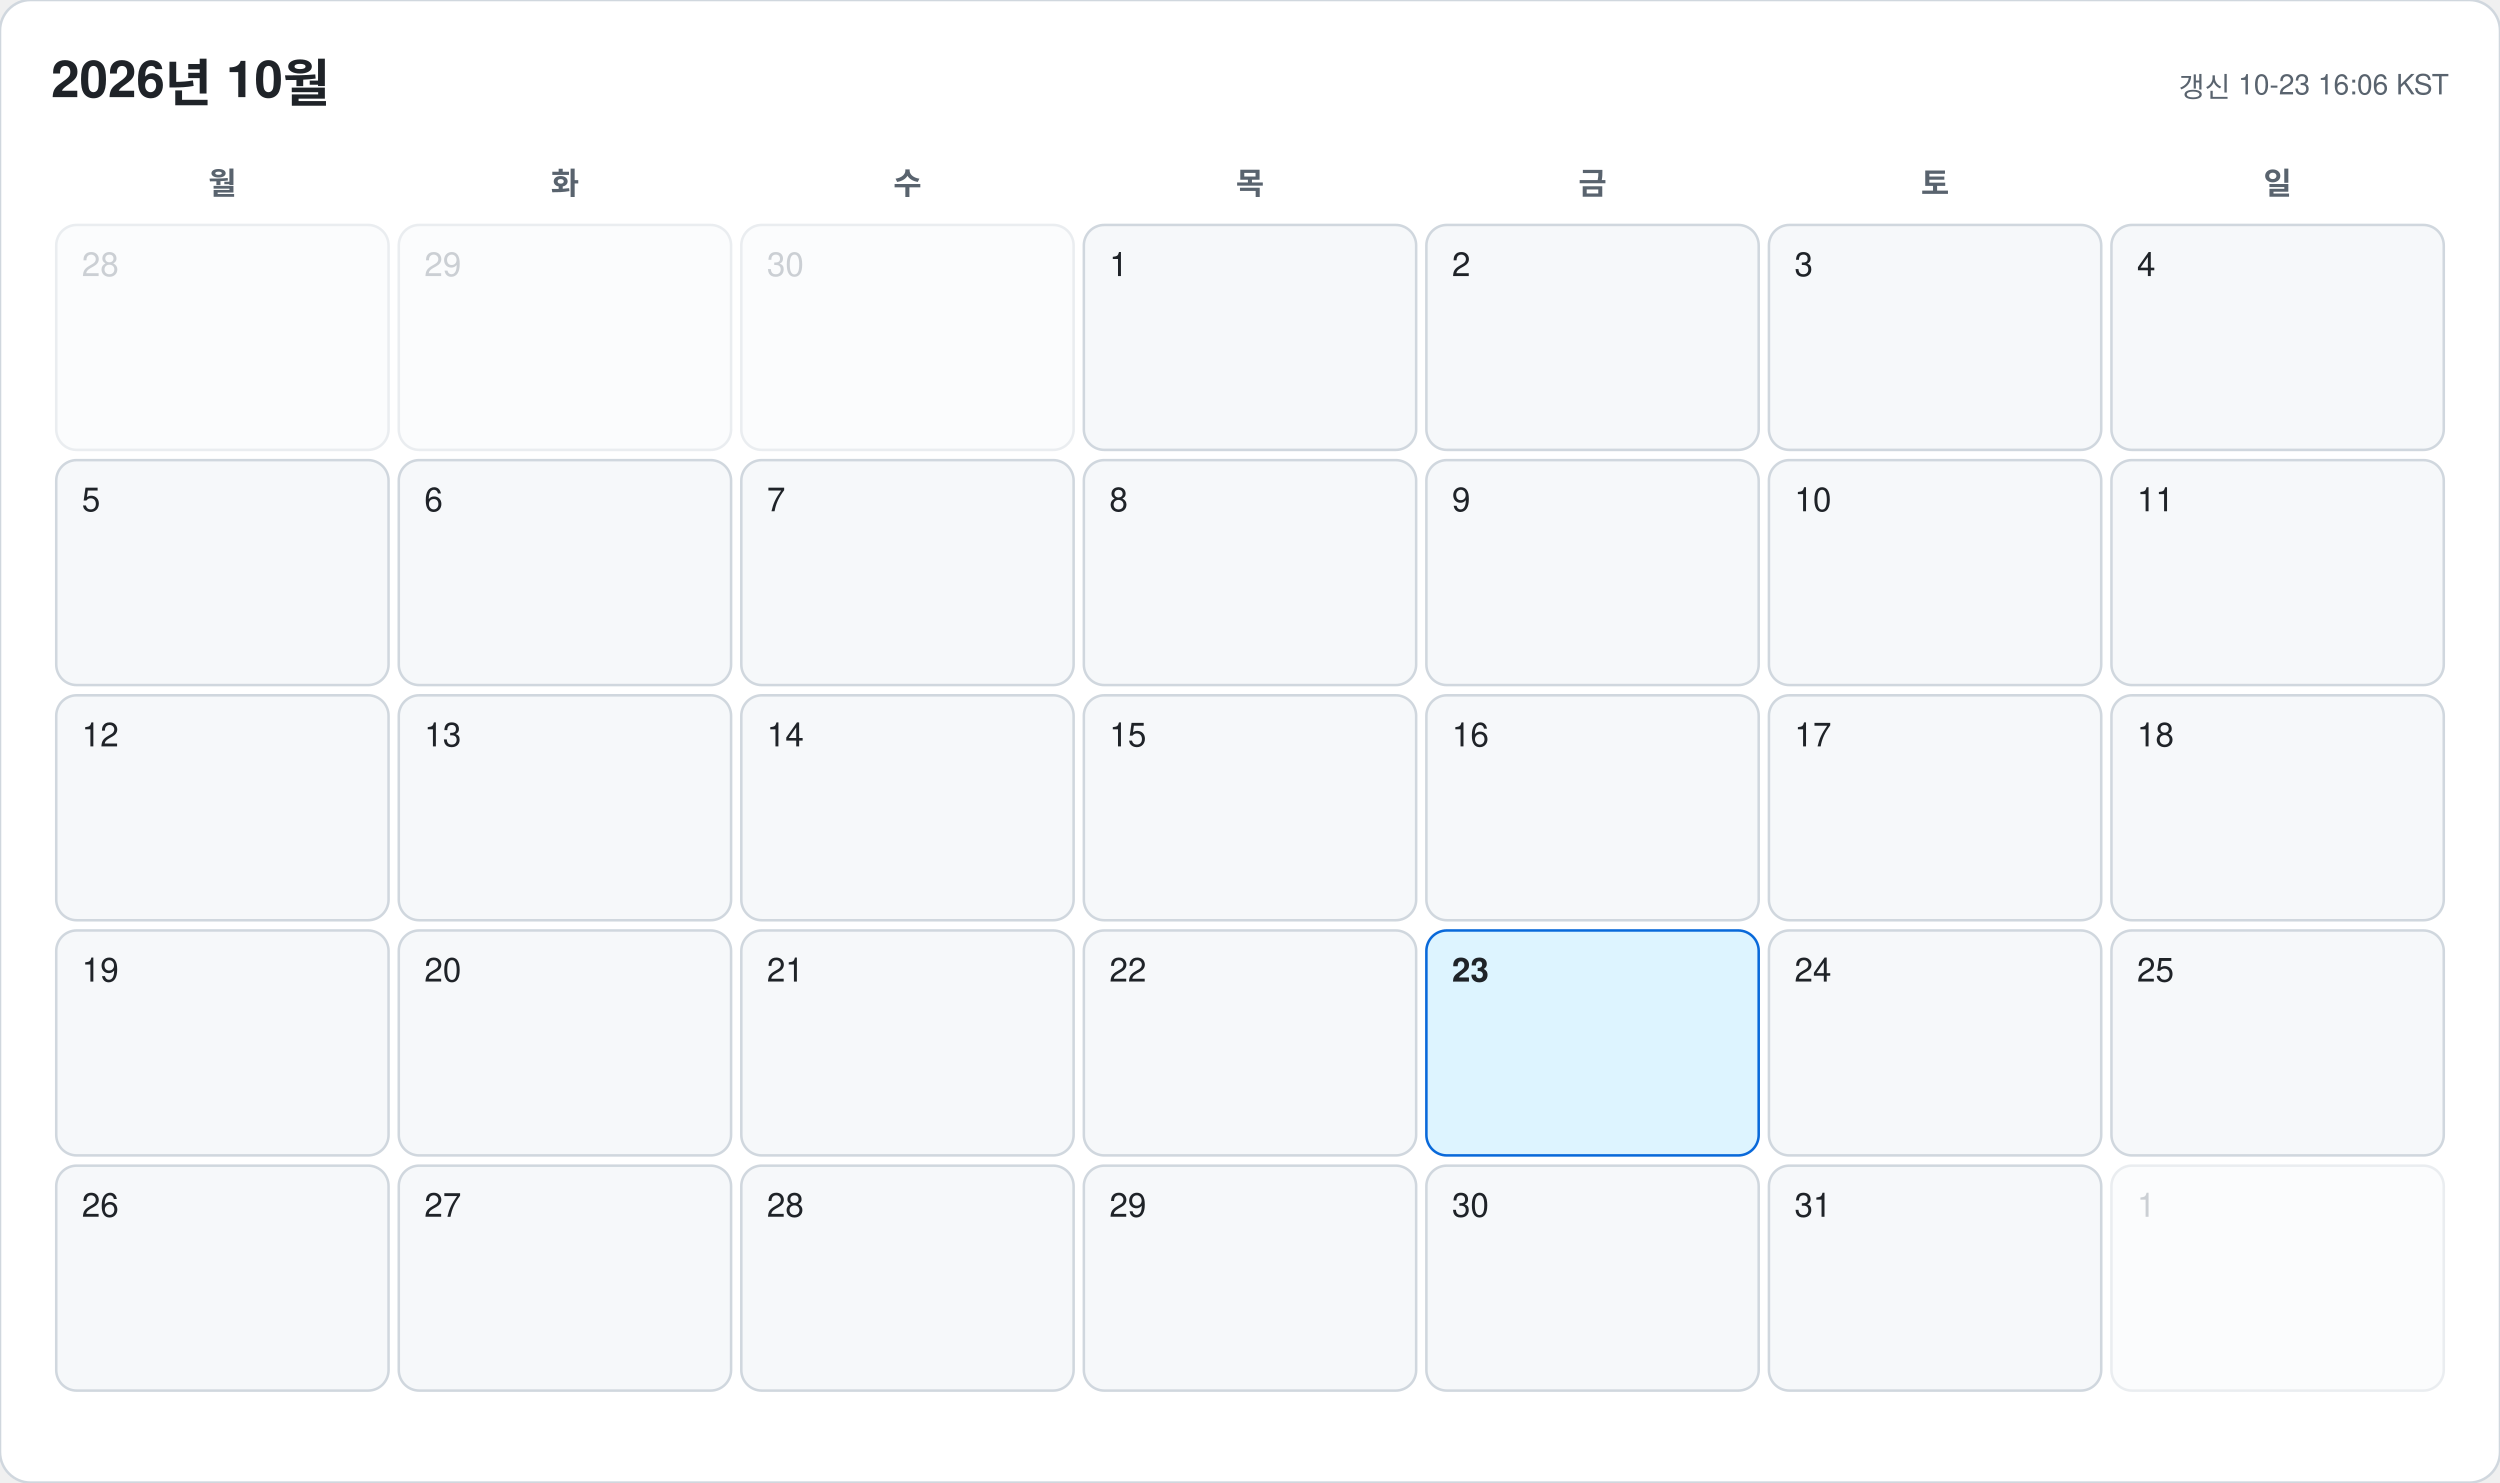
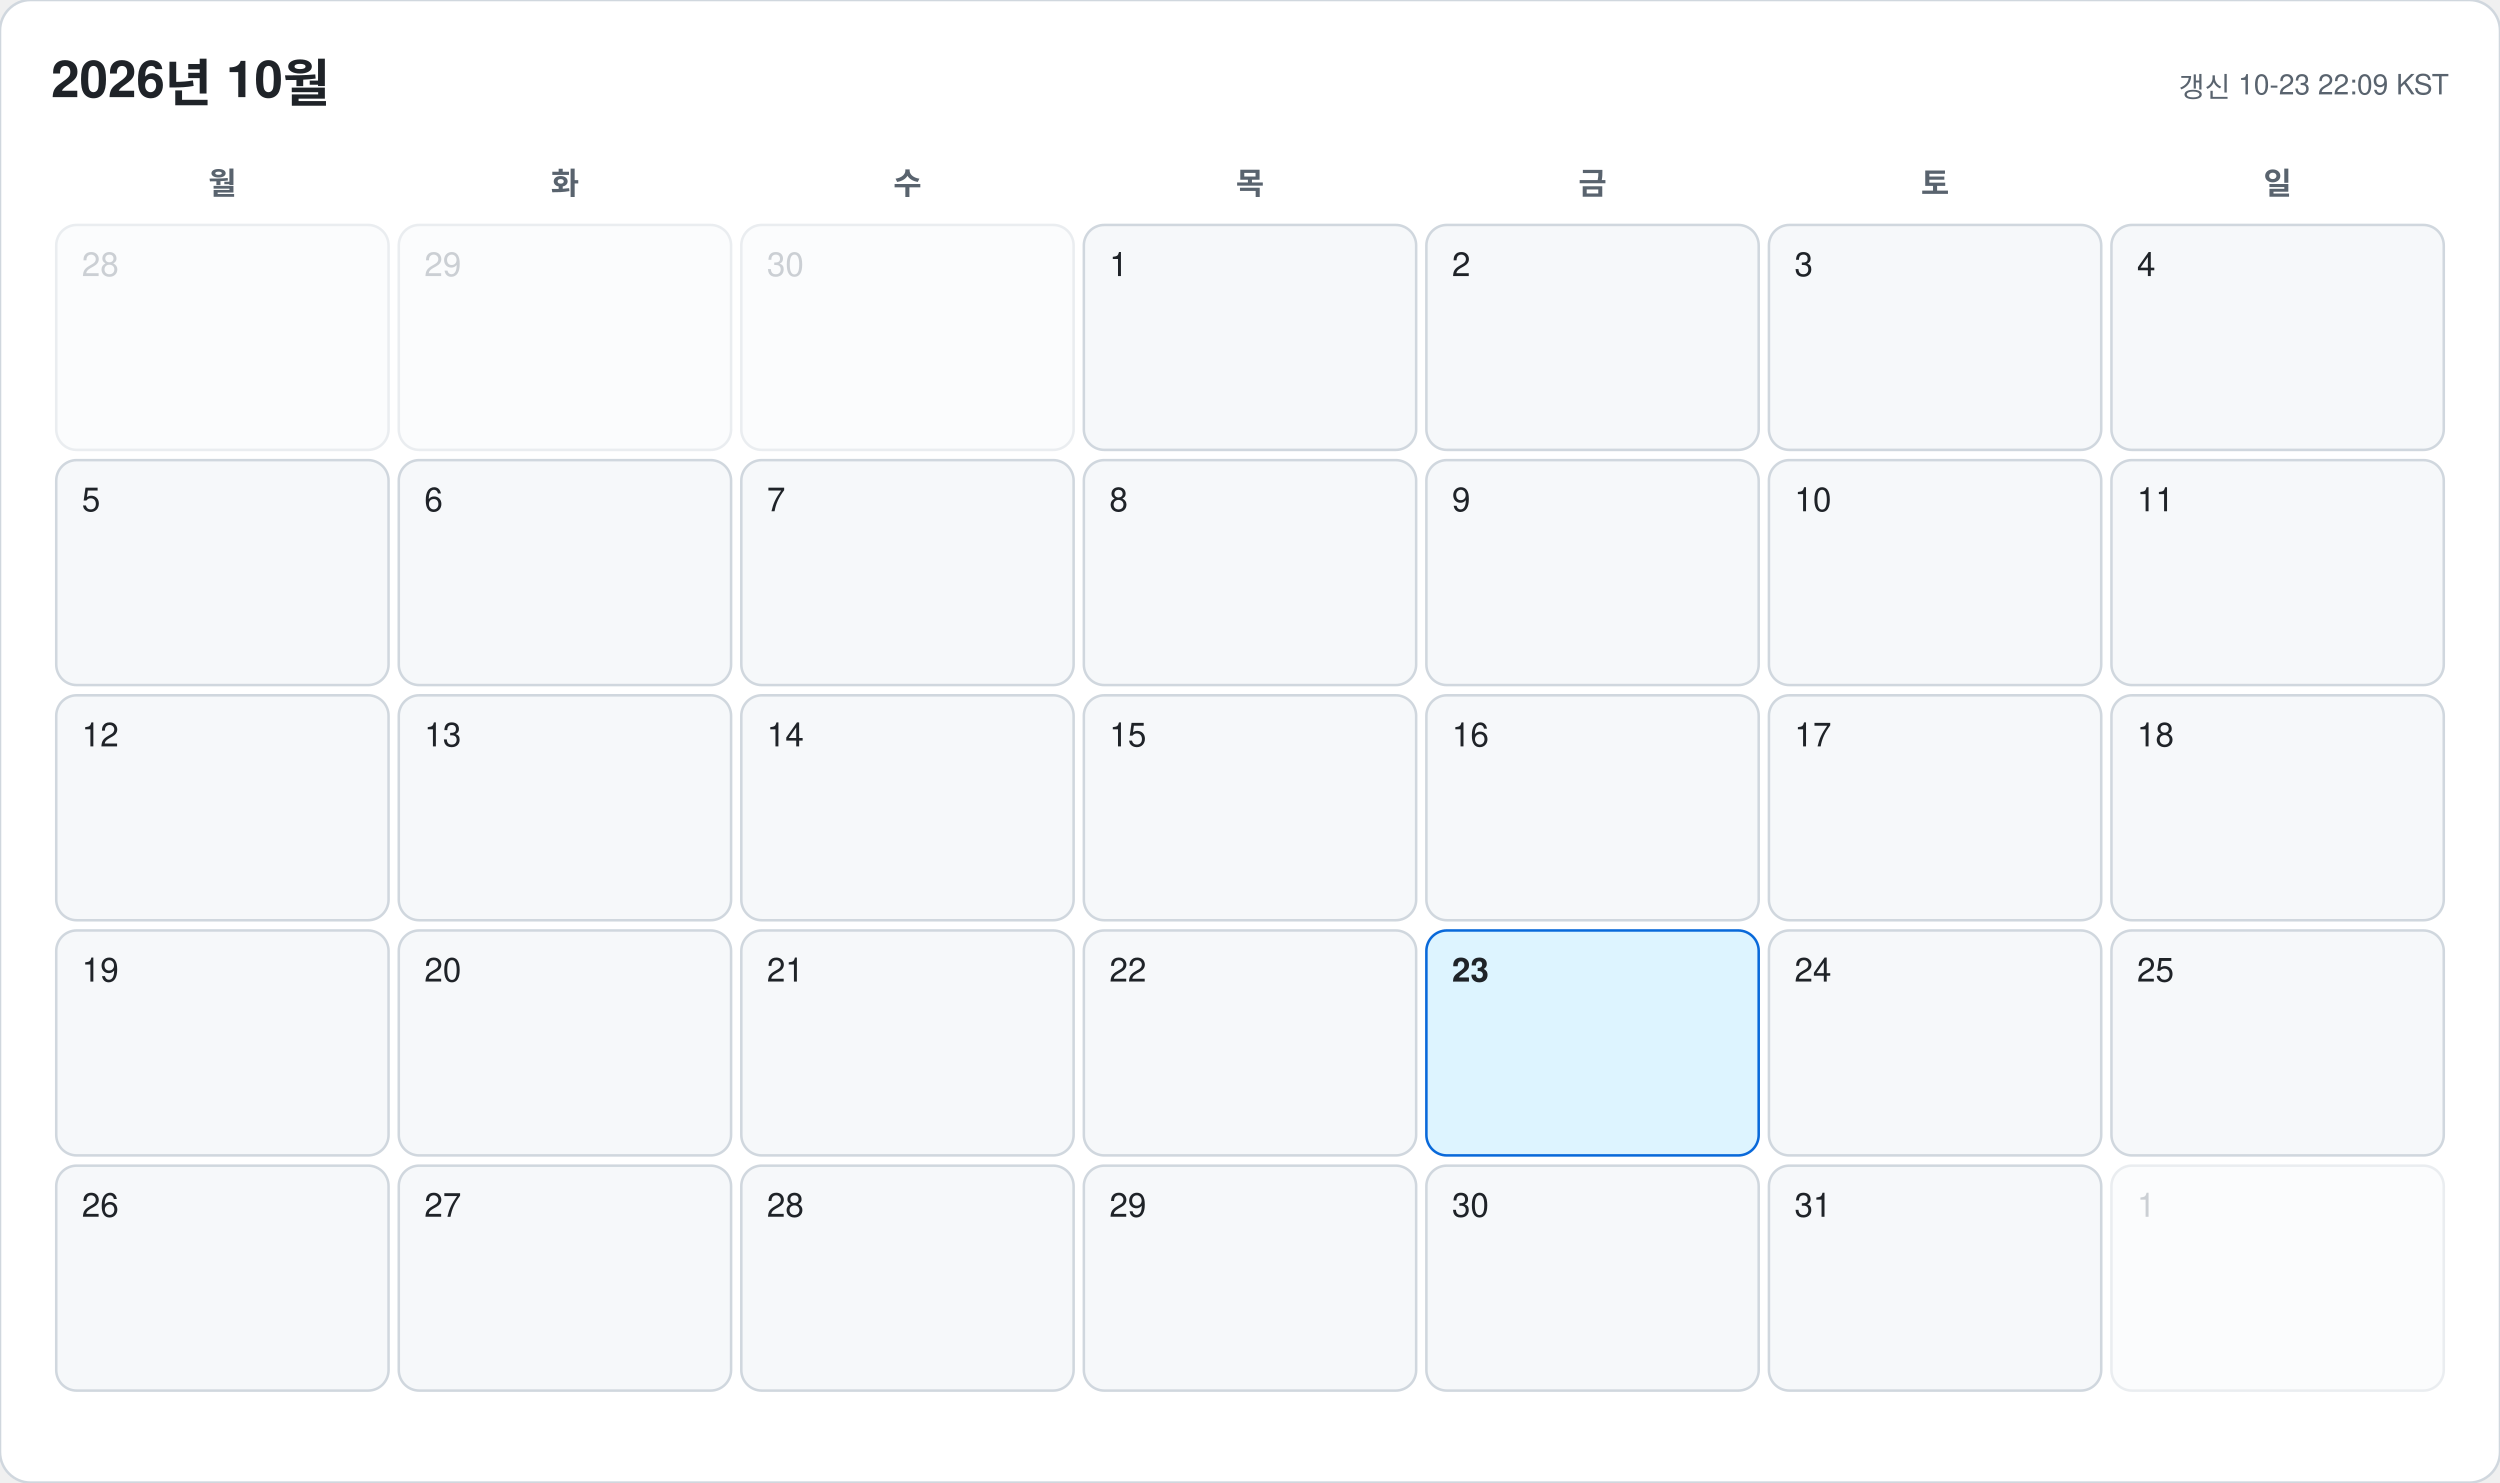
<svg xmlns="http://www.w3.org/2000/svg" width="978" height="580" viewBox="0 0 978 580" font-family="-apple-system, BlinkMacSystemFont, 'Segoe UI', 'Malgun Gothic', 'Apple SD Gothic Neo', 'Noto Sans KR', Helvetica, Arial, sans-serif">
  <rect width="978" height="580" rx="12" fill="#ffffff" stroke="#d0d7de" />
  <text x="20" y="38" font-size="20" font-weight="700" fill="#1f2328">2026년 10월</text>
-   <text x="958" y="38" font-size="11" text-anchor="end" fill="#59636e">갱신 10-23 16:06 KST</text>
+   <text x="958" y="38" font-size="11" text-anchor="end" fill="#59636e">갱신 10-23 22:09 KST</text>
  <text x="87" y="76" font-size="12" font-weight="600" text-anchor="middle" fill="#59636e">월</text>
  <text x="221" y="76" font-size="12" font-weight="600" text-anchor="middle" fill="#59636e">화</text>
  <text x="355" y="76" font-size="12" font-weight="600" text-anchor="middle" fill="#59636e">수</text>
  <text x="489" y="76" font-size="12" font-weight="600" text-anchor="middle" fill="#59636e">목</text>
  <text x="623" y="76" font-size="12" font-weight="600" text-anchor="middle" fill="#59636e">금</text>
  <text x="757" y="76" font-size="12" font-weight="600" text-anchor="middle" fill="#59636e">토</text>
  <text x="891" y="76" font-size="12" font-weight="600" text-anchor="middle" fill="#59636e">일</text>
  <g opacity="0.45">
    <rect x="22" y="88" width="130" height="88" rx="8" fill="#f6f8fa" stroke="#d0d7de" />
    <text x="32" y="108" font-size="13" font-weight="500" fill="#8c959f">28</text>
  </g>
  <g opacity="0.45">
    <rect x="156" y="88" width="130" height="88" rx="8" fill="#f6f8fa" stroke="#d0d7de" />
    <text x="166" y="108" font-size="13" font-weight="500" fill="#8c959f">29</text>
  </g>
  <g opacity="0.45">
    <rect x="290" y="88" width="130" height="88" rx="8" fill="#f6f8fa" stroke="#d0d7de" />
    <text x="300" y="108" font-size="13" font-weight="500" fill="#8c959f">30</text>
  </g>
  <g opacity="1">
    <rect x="424" y="88" width="130" height="88" rx="8" fill="#f6f8fa" stroke="#d0d7de" />
    <text x="434" y="108" font-size="13" font-weight="500" fill="#1f2328">1</text>
  </g>
  <g opacity="1">
    <rect x="558" y="88" width="130" height="88" rx="8" fill="#f6f8fa" stroke="#d0d7de" />
    <text x="568" y="108" font-size="13" font-weight="500" fill="#1f2328">2</text>
  </g>
  <g opacity="1">
    <rect x="692" y="88" width="130" height="88" rx="8" fill="#f6f8fa" stroke="#d0d7de" />
    <text x="702" y="108" font-size="13" font-weight="500" fill="#1f2328">3</text>
  </g>
  <g opacity="1">
    <rect x="826" y="88" width="130" height="88" rx="8" fill="#f6f8fa" stroke="#d0d7de" />
    <text x="836" y="108" font-size="13" font-weight="500" fill="#1f2328">4</text>
  </g>
  <g opacity="1">
    <rect x="22" y="180" width="130" height="88" rx="8" fill="#f6f8fa" stroke="#d0d7de" />
    <text x="32" y="200" font-size="13" font-weight="500" fill="#1f2328">5</text>
  </g>
  <g opacity="1">
    <rect x="156" y="180" width="130" height="88" rx="8" fill="#f6f8fa" stroke="#d0d7de" />
    <text x="166" y="200" font-size="13" font-weight="500" fill="#1f2328">6</text>
  </g>
  <g opacity="1">
    <rect x="290" y="180" width="130" height="88" rx="8" fill="#f6f8fa" stroke="#d0d7de" />
    <text x="300" y="200" font-size="13" font-weight="500" fill="#1f2328">7</text>
  </g>
  <g opacity="1">
    <rect x="424" y="180" width="130" height="88" rx="8" fill="#f6f8fa" stroke="#d0d7de" />
    <text x="434" y="200" font-size="13" font-weight="500" fill="#1f2328">8</text>
  </g>
  <g opacity="1">
    <rect x="558" y="180" width="130" height="88" rx="8" fill="#f6f8fa" stroke="#d0d7de" />
    <text x="568" y="200" font-size="13" font-weight="500" fill="#1f2328">9</text>
  </g>
  <g opacity="1">
    <rect x="692" y="180" width="130" height="88" rx="8" fill="#f6f8fa" stroke="#d0d7de" />
    <text x="702" y="200" font-size="13" font-weight="500" fill="#1f2328">10</text>
  </g>
  <g opacity="1">
    <rect x="826" y="180" width="130" height="88" rx="8" fill="#f6f8fa" stroke="#d0d7de" />
    <text x="836" y="200" font-size="13" font-weight="500" fill="#1f2328">11</text>
  </g>
  <g opacity="1">
    <rect x="22" y="272" width="130" height="88" rx="8" fill="#f6f8fa" stroke="#d0d7de" />
    <text x="32" y="292" font-size="13" font-weight="500" fill="#1f2328">12</text>
  </g>
  <g opacity="1">
    <rect x="156" y="272" width="130" height="88" rx="8" fill="#f6f8fa" stroke="#d0d7de" />
    <text x="166" y="292" font-size="13" font-weight="500" fill="#1f2328">13</text>
  </g>
  <g opacity="1">
    <rect x="290" y="272" width="130" height="88" rx="8" fill="#f6f8fa" stroke="#d0d7de" />
    <text x="300" y="292" font-size="13" font-weight="500" fill="#1f2328">14</text>
  </g>
  <g opacity="1">
    <rect x="424" y="272" width="130" height="88" rx="8" fill="#f6f8fa" stroke="#d0d7de" />
    <text x="434" y="292" font-size="13" font-weight="500" fill="#1f2328">15</text>
  </g>
  <g opacity="1">
    <rect x="558" y="272" width="130" height="88" rx="8" fill="#f6f8fa" stroke="#d0d7de" />
    <text x="568" y="292" font-size="13" font-weight="500" fill="#1f2328">16</text>
  </g>
  <g opacity="1">
    <rect x="692" y="272" width="130" height="88" rx="8" fill="#f6f8fa" stroke="#d0d7de" />
    <text x="702" y="292" font-size="13" font-weight="500" fill="#1f2328">17</text>
  </g>
  <g opacity="1">
    <rect x="826" y="272" width="130" height="88" rx="8" fill="#f6f8fa" stroke="#d0d7de" />
    <text x="836" y="292" font-size="13" font-weight="500" fill="#1f2328">18</text>
  </g>
  <g opacity="1">
    <rect x="22" y="364" width="130" height="88" rx="8" fill="#f6f8fa" stroke="#d0d7de" />
    <text x="32" y="384" font-size="13" font-weight="500" fill="#1f2328">19</text>
  </g>
  <g opacity="1">
    <rect x="156" y="364" width="130" height="88" rx="8" fill="#f6f8fa" stroke="#d0d7de" />
    <text x="166" y="384" font-size="13" font-weight="500" fill="#1f2328">20</text>
  </g>
  <g opacity="1">
    <rect x="290" y="364" width="130" height="88" rx="8" fill="#f6f8fa" stroke="#d0d7de" />
    <text x="300" y="384" font-size="13" font-weight="500" fill="#1f2328">21</text>
  </g>
  <g opacity="1">
    <rect x="424" y="364" width="130" height="88" rx="8" fill="#f6f8fa" stroke="#d0d7de" />
    <text x="434" y="384" font-size="13" font-weight="500" fill="#1f2328">22</text>
  </g>
  <g opacity="1">
    <rect x="558" y="364" width="130" height="88" rx="8" fill="#ddf4ff" stroke="#0969da" />
    <text x="568" y="384" font-size="13" font-weight="700" fill="#1f2328">23</text>
  </g>
  <g opacity="1">
    <rect x="692" y="364" width="130" height="88" rx="8" fill="#f6f8fa" stroke="#d0d7de" />
    <text x="702" y="384" font-size="13" font-weight="500" fill="#1f2328">24</text>
  </g>
  <g opacity="1">
    <rect x="826" y="364" width="130" height="88" rx="8" fill="#f6f8fa" stroke="#d0d7de" />
    <text x="836" y="384" font-size="13" font-weight="500" fill="#1f2328">25</text>
  </g>
  <g opacity="1">
    <rect x="22" y="456" width="130" height="88" rx="8" fill="#f6f8fa" stroke="#d0d7de" />
    <text x="32" y="476" font-size="13" font-weight="500" fill="#1f2328">26</text>
  </g>
  <g opacity="1">
    <rect x="156" y="456" width="130" height="88" rx="8" fill="#f6f8fa" stroke="#d0d7de" />
    <text x="166" y="476" font-size="13" font-weight="500" fill="#1f2328">27</text>
  </g>
  <g opacity="1">
    <rect x="290" y="456" width="130" height="88" rx="8" fill="#f6f8fa" stroke="#d0d7de" />
    <text x="300" y="476" font-size="13" font-weight="500" fill="#1f2328">28</text>
  </g>
  <g opacity="1">
    <rect x="424" y="456" width="130" height="88" rx="8" fill="#f6f8fa" stroke="#d0d7de" />
    <text x="434" y="476" font-size="13" font-weight="500" fill="#1f2328">29</text>
  </g>
  <g opacity="1">
    <rect x="558" y="456" width="130" height="88" rx="8" fill="#f6f8fa" stroke="#d0d7de" />
    <text x="568" y="476" font-size="13" font-weight="500" fill="#1f2328">30</text>
  </g>
  <g opacity="1">
    <rect x="692" y="456" width="130" height="88" rx="8" fill="#f6f8fa" stroke="#d0d7de" />
    <text x="702" y="476" font-size="13" font-weight="500" fill="#1f2328">31</text>
  </g>
  <g opacity="0.45">
    <rect x="826" y="456" width="130" height="88" rx="8" fill="#f6f8fa" stroke="#d0d7de" />
    <text x="836" y="476" font-size="13" font-weight="500" fill="#8c959f">1</text>
  </g>
</svg>
